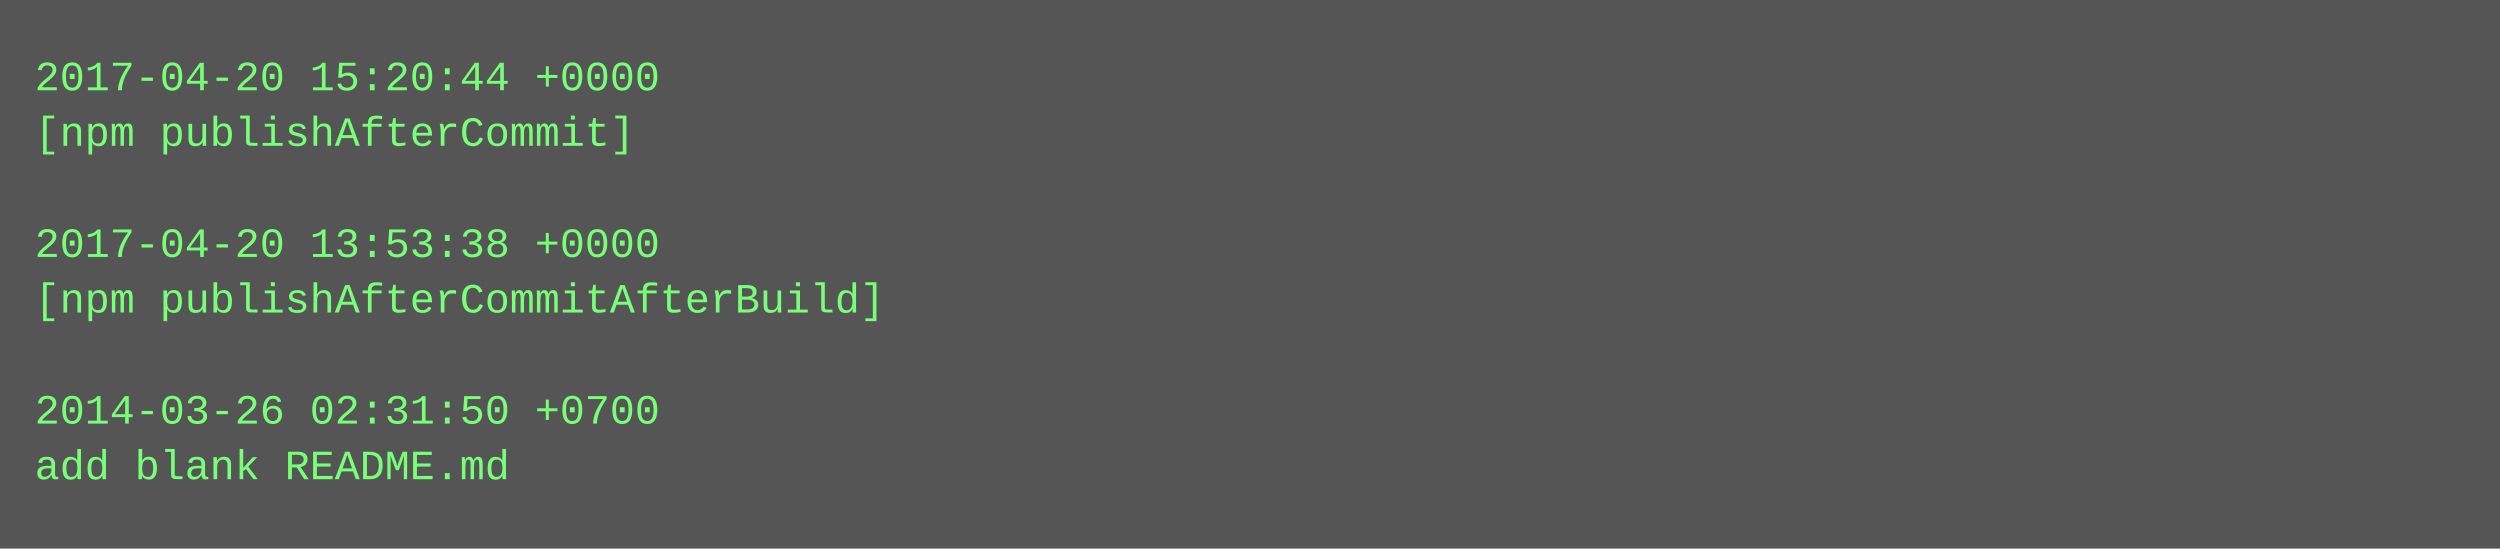
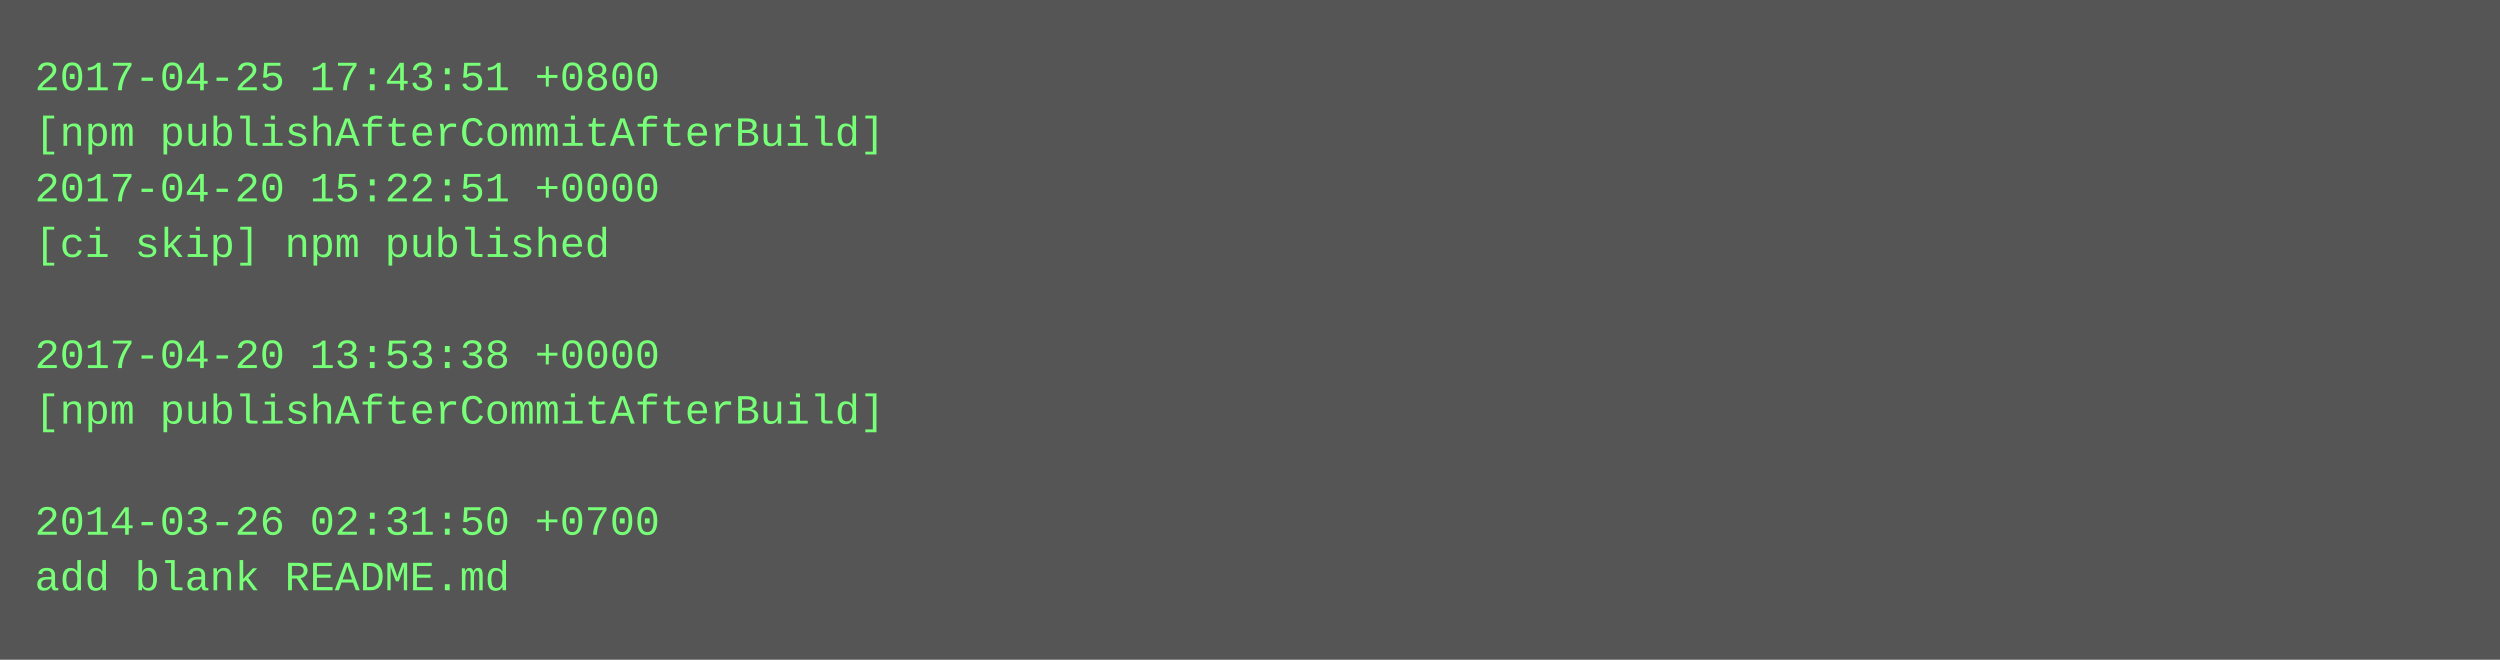
- <svg xmlns="http://www.w3.org/2000/svg" height="158" width="720">
-   <rect height="158" fill="#555" width="720" />
+ <svg xmlns="http://www.w3.org/2000/svg" height="190" width="720">
+   <rect height="190" fill="#555" width="720" />
  <text fill="#7f7" font-family="Courier New" font-size="12" xml:space="preserve">
-     <tspan x="10" y="26">2017-04-20 15:20:44 +0000</tspan>
-     <tspan x="10" y="42">[npm publishAfterCommit]</tspan>
-     <tspan x="10" y="58" />
-     <tspan x="10" y="74">2017-04-20 13:53:38 +0000</tspan>
-     <tspan x="10" y="90">[npm publishAfterCommitAfterBuild]</tspan>
-     <tspan x="10" y="106" />
-     <tspan x="10" y="122">2014-03-26 02:31:50 +0700</tspan>
-     <tspan x="10" y="138">add blank README.md</tspan>
+     <tspan x="10" y="26">2017-04-25 17:43:51 +0800</tspan>
+     <tspan x="10" y="42">[npm publishAfterCommitAfterBuild]</tspan>
+     <tspan x="10" y="58">2017-04-20 15:22:51 +0000</tspan>
+     <tspan x="10" y="74">[ci skip] npm published</tspan>
+     <tspan x="10" y="90" />
+     <tspan x="10" y="106">2017-04-20 13:53:38 +0000</tspan>
+     <tspan x="10" y="122">[npm publishAfterCommitAfterBuild]</tspan>
+     <tspan x="10" y="138" />
+     <tspan x="10" y="154">2014-03-26 02:31:50 +0700</tspan>
+     <tspan x="10" y="170">add blank README.md</tspan>
  </text>
</svg>
